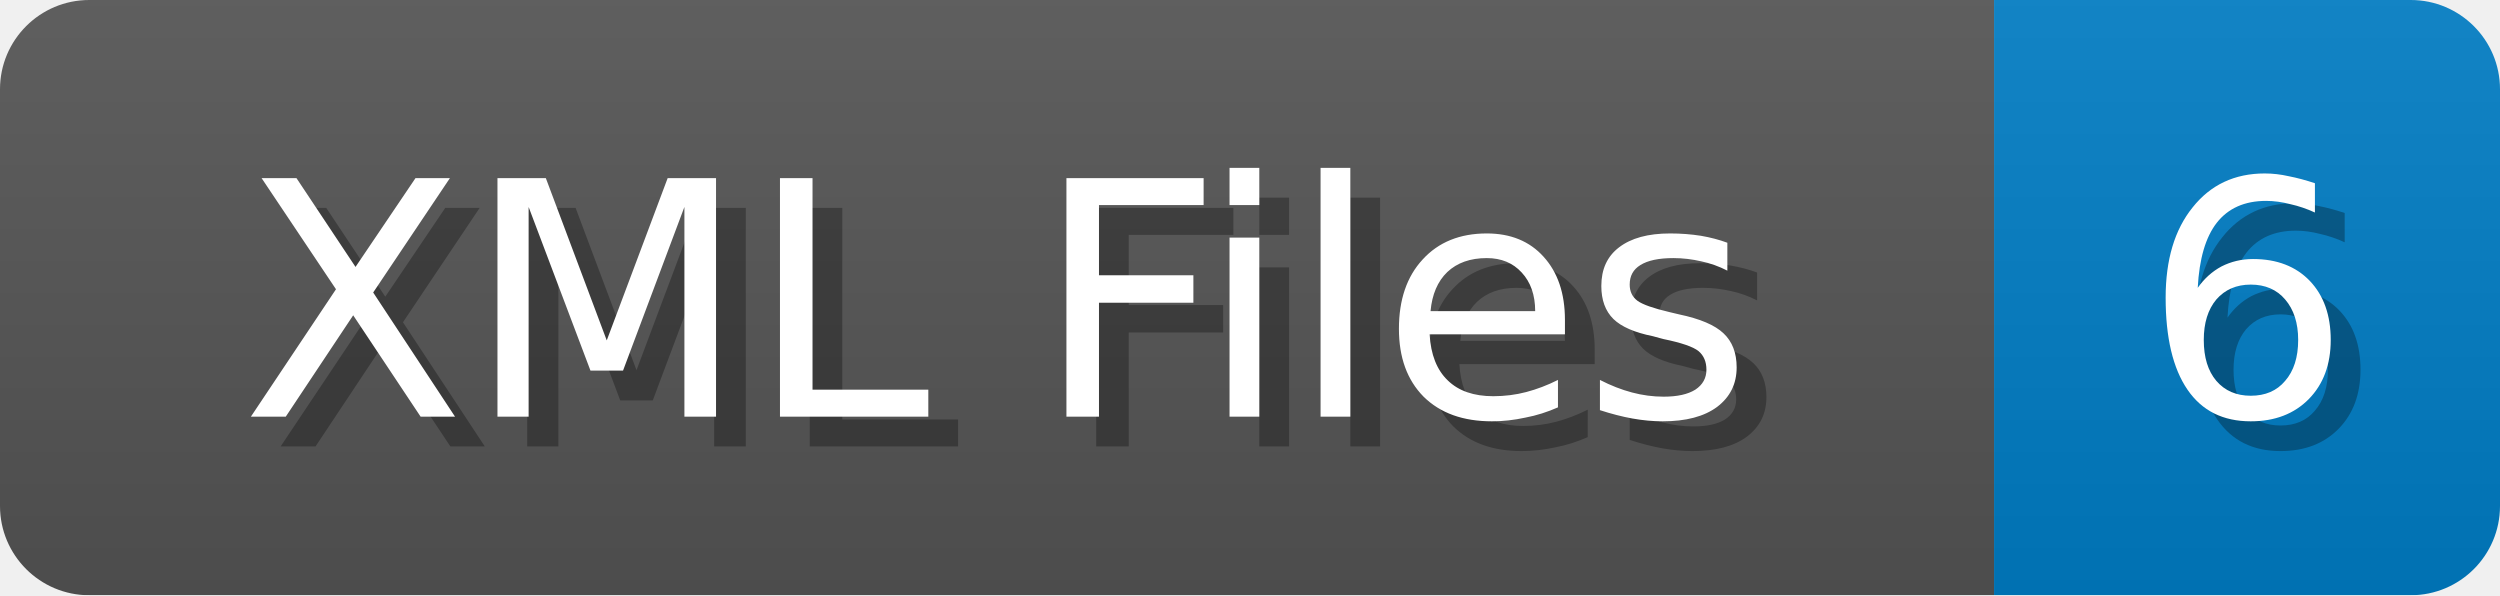
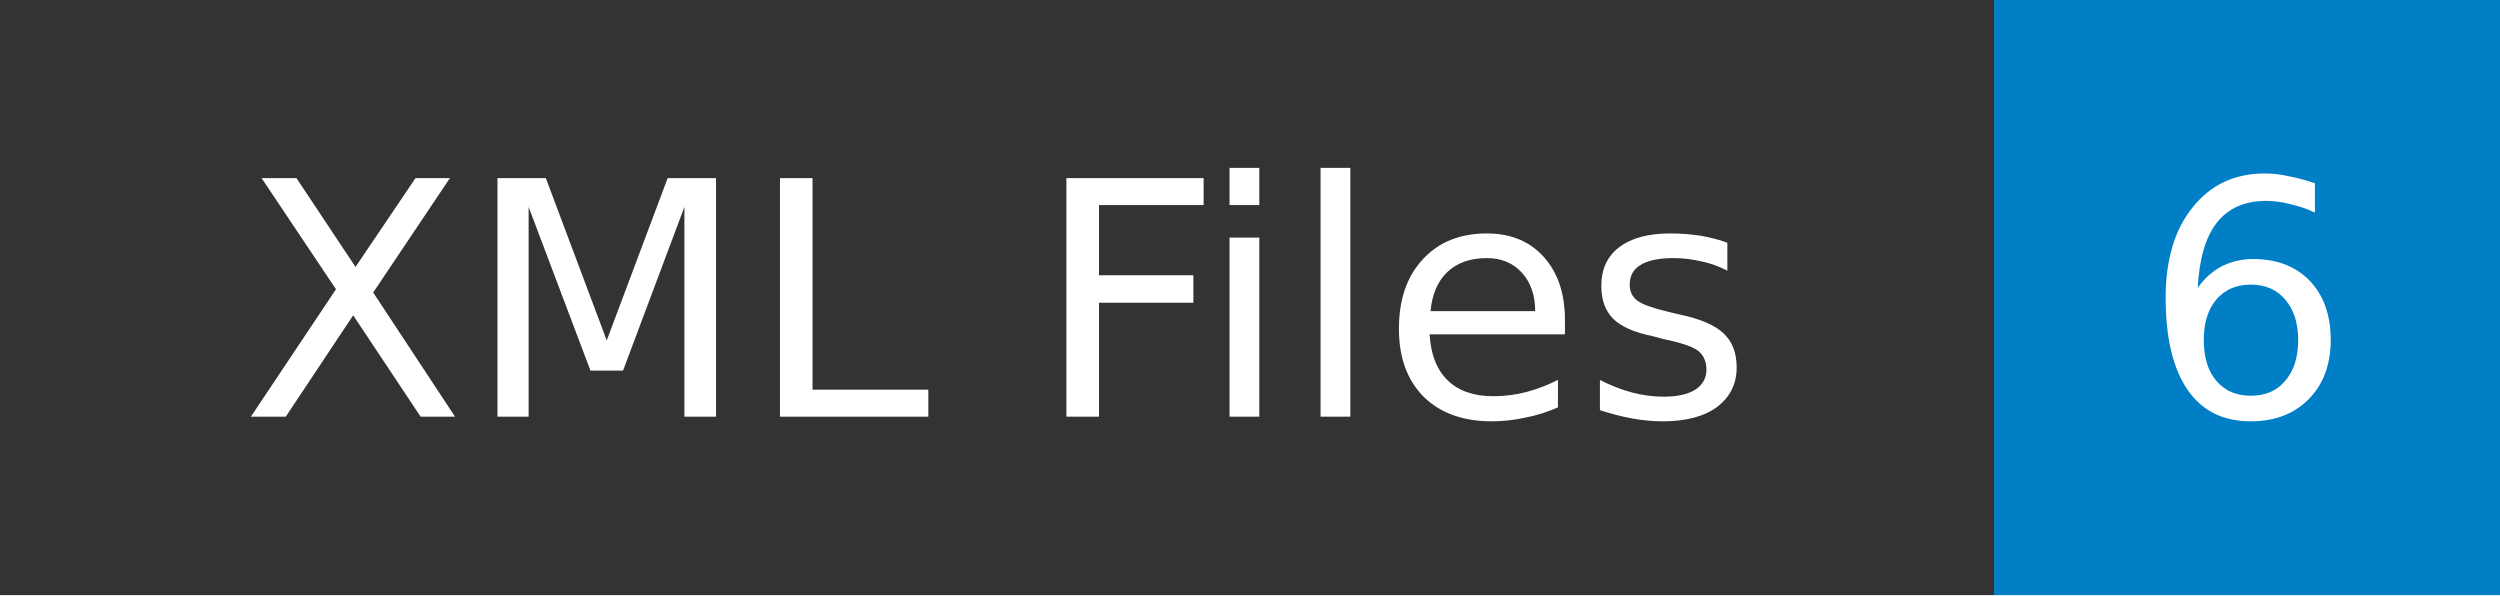
- <svg xmlns="http://www.w3.org/2000/svg" width="84" height="20">
-   <linearGradient id="b" x2="0" y2="100%">
-     <stop offset="0" stop-color="#bbb" stop-opacity=".1" />
-     <stop offset="1" stop-opacity=".1" />
-   </linearGradient>
+ <svg xmlns="http://www.w3.org/2000/svg" width="84" height="20" role="img" aria-label="XML Files: 6">
  <mask id="anybadge_1">
-     <rect width="84" height="20" rx="3" fill="#fff" />
+     <rect width="84" height="20" fill="#fff" />
  </mask>
  <g mask="url(#anybadge_1)">
-     <path fill="#555" d="M0 0h67v20H0z" />
+     <path fill="#333" d="M0 0h67v20H0z" />
    <path fill="#007ec6" d="M67 0h17v20H67z" />
-     <path fill="url(#b)" d="M0 0h84v20H0z" />
  </g>
  <g fill="#fff" text-anchor="middle" font-family="DejaVu Sans,Verdana,Geneva,sans-serif" font-size="11">
-     <text x="34.5" y="15" fill="#010101" fill-opacity=".3">XML Files</text>
    <text x="33.5" y="14">XML Files</text>
  </g>
  <g fill="#fff" text-anchor="middle" font-family="DejaVu Sans,Verdana,Geneva,sans-serif" font-size="11">
-     <text x="76.5" y="15" fill="#010101" fill-opacity=".3">6</text>
    <text x="75.5" y="14">6</text>
  </g>
</svg>
